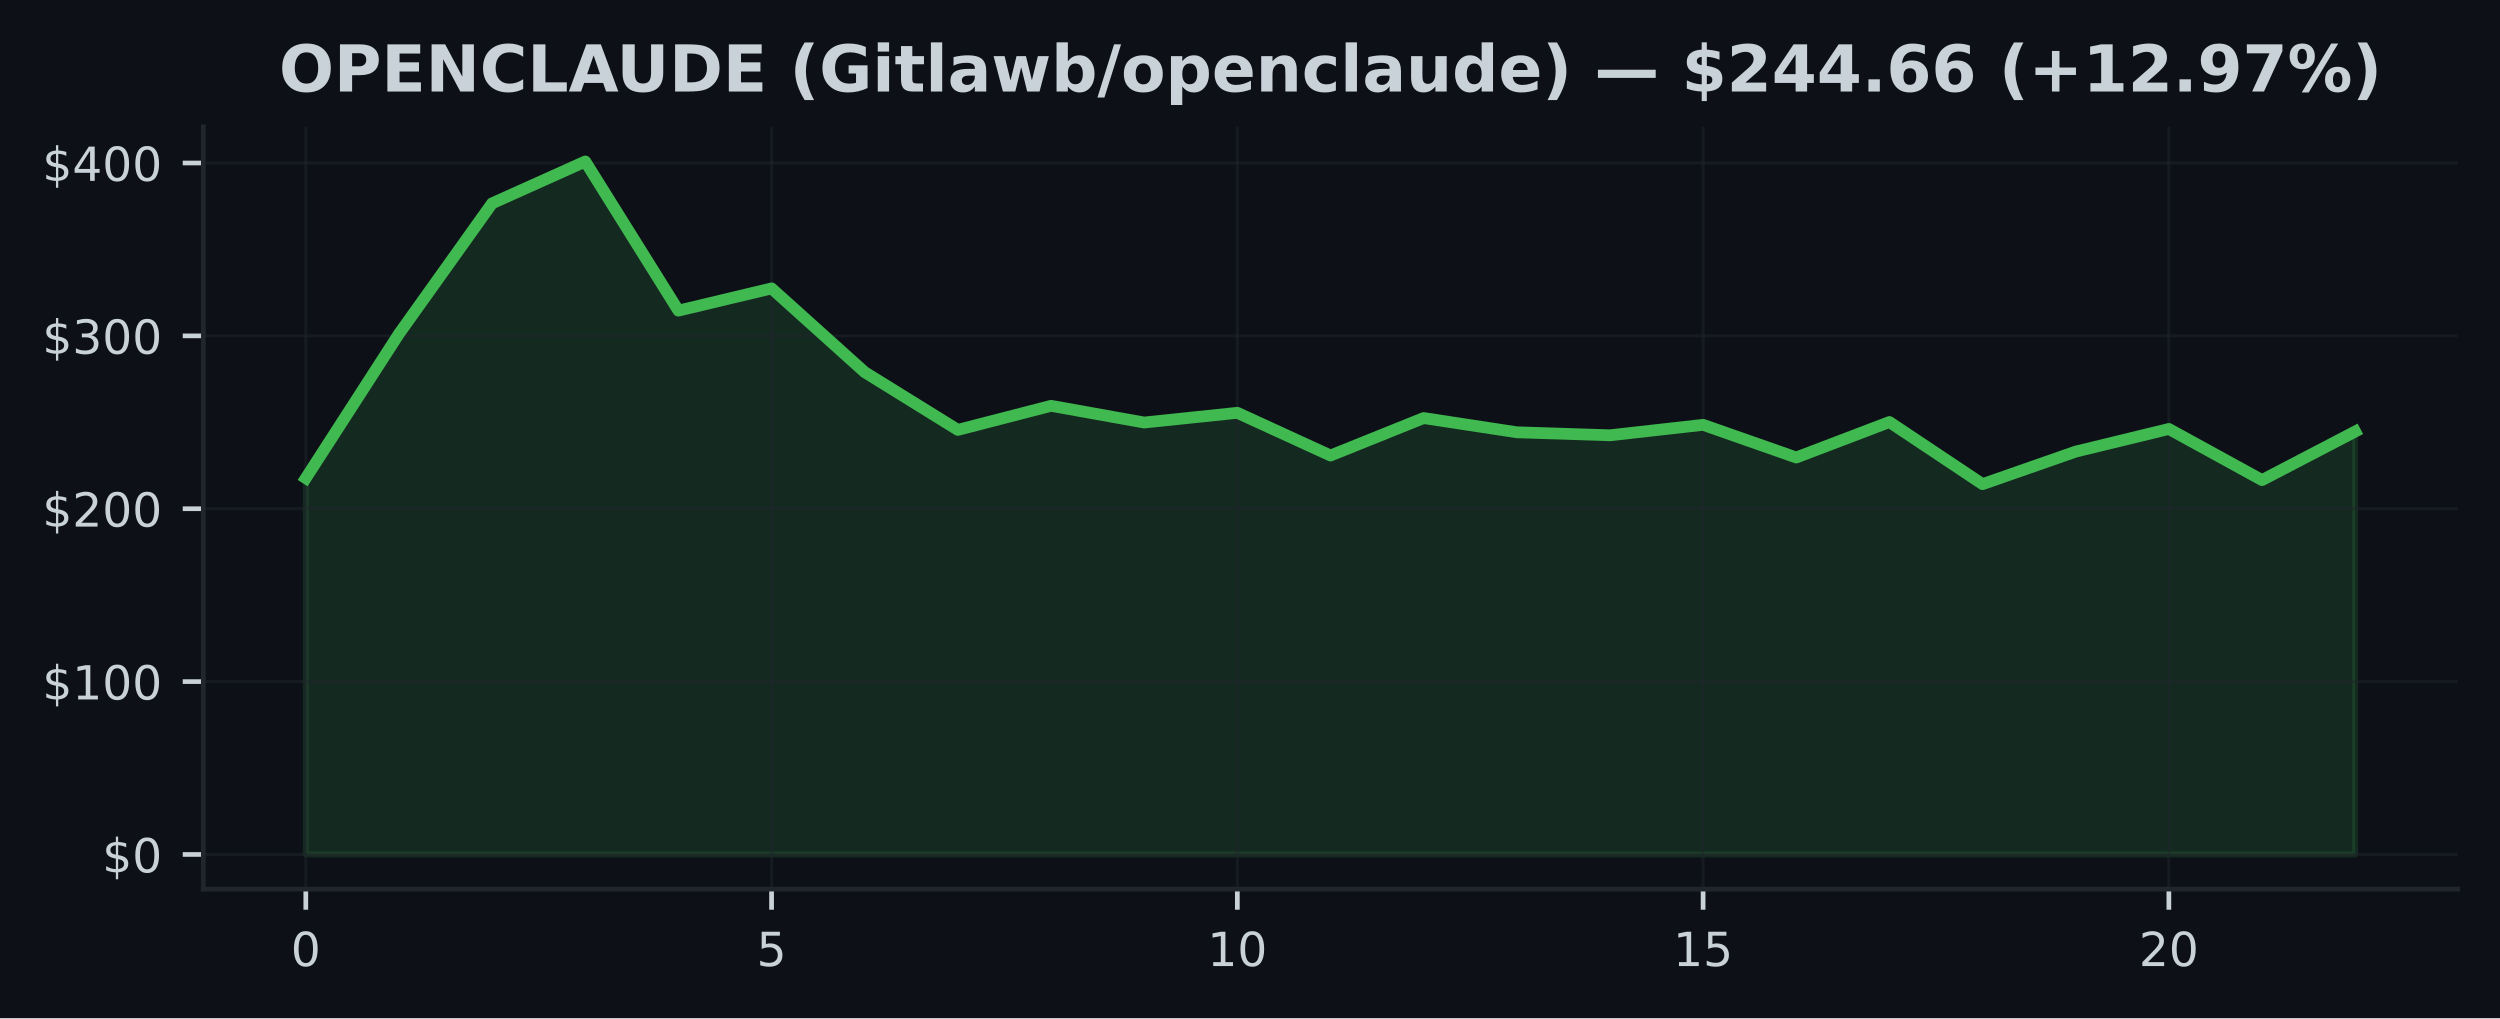
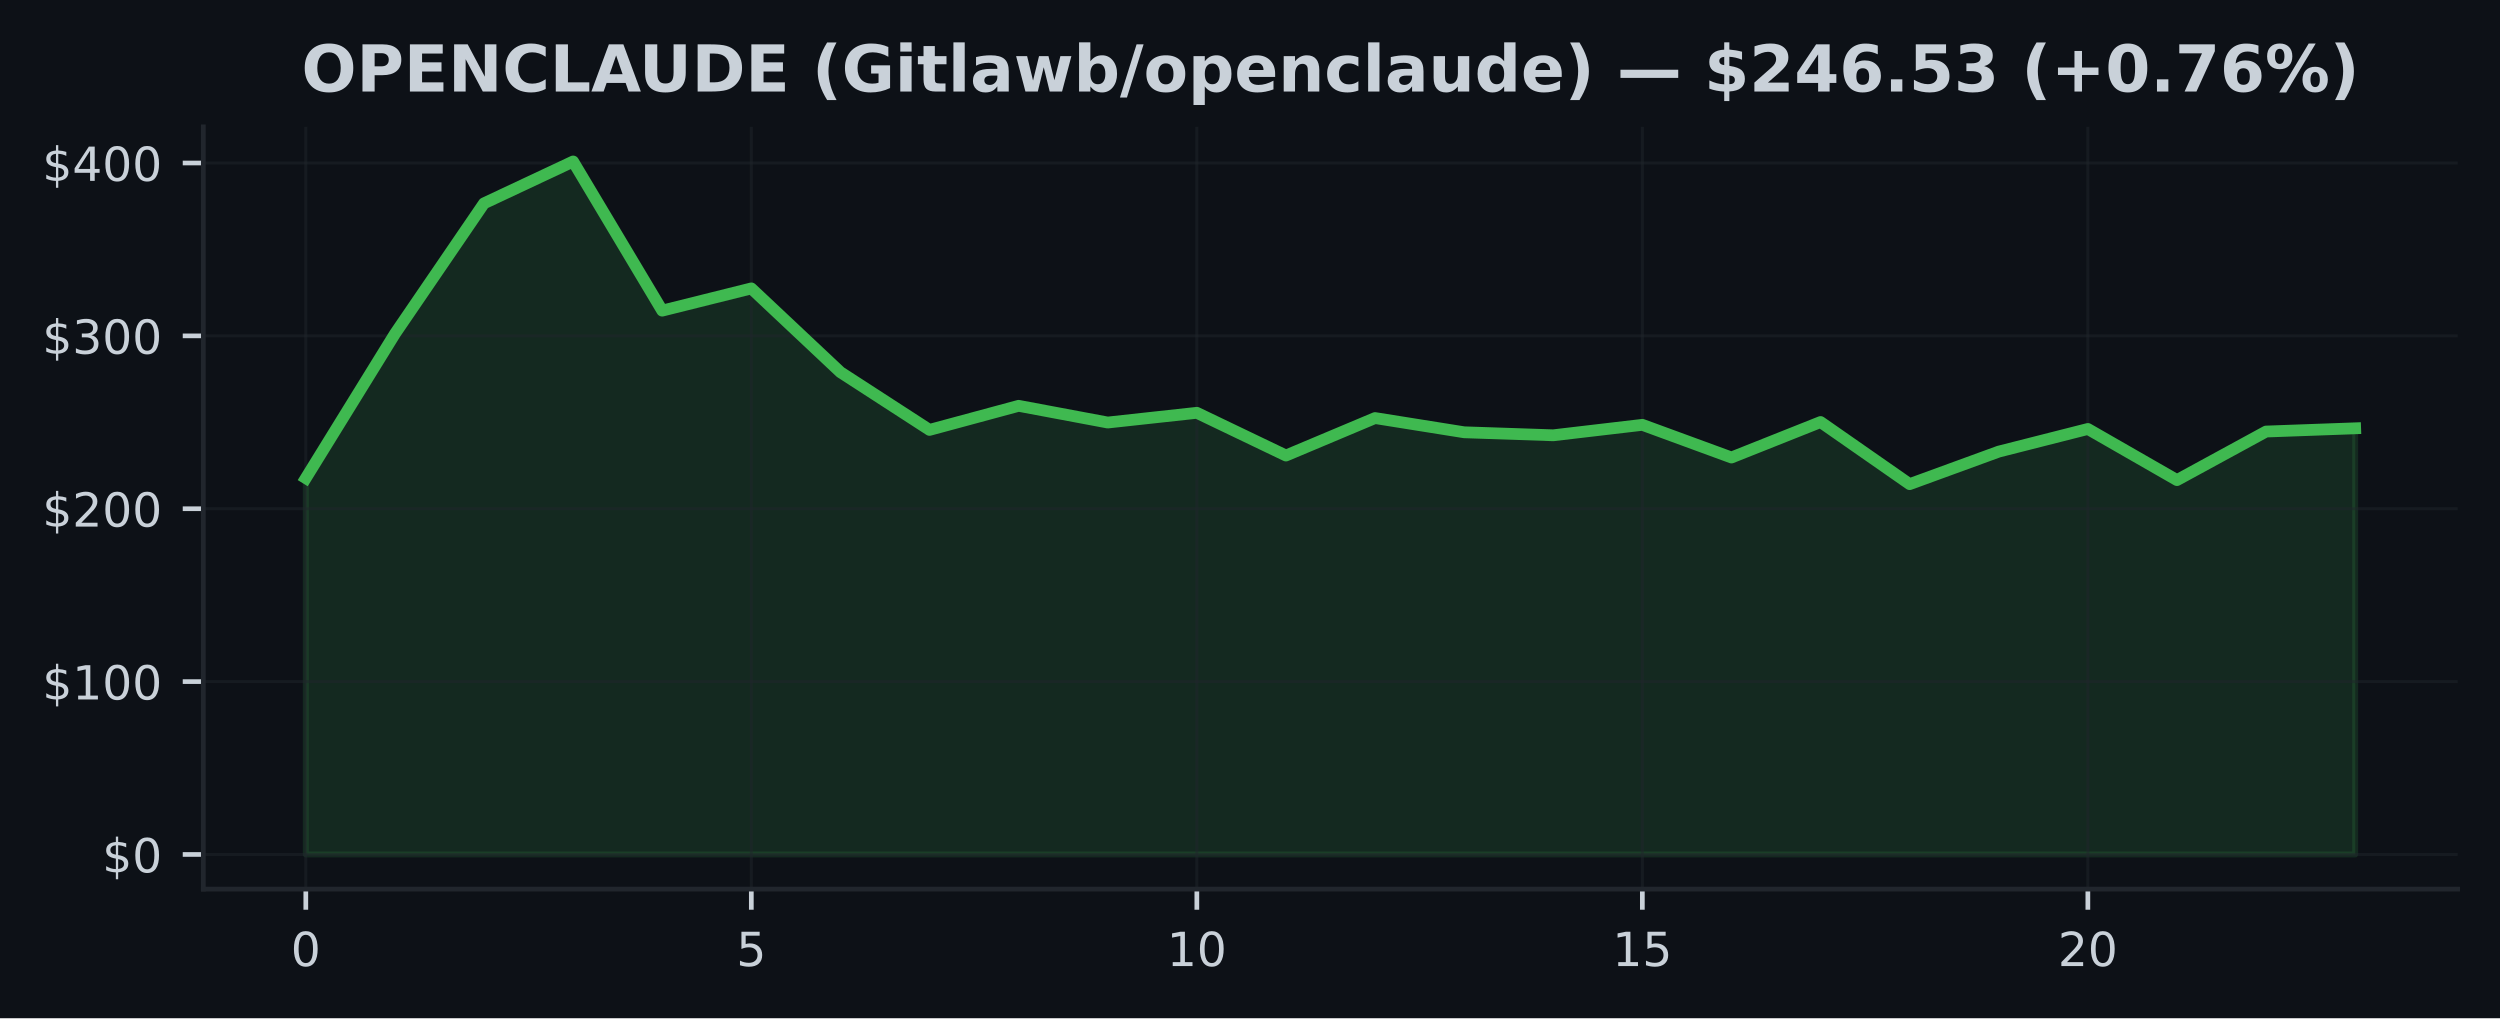
<svg xmlns="http://www.w3.org/2000/svg" xmlns:xlink="http://www.w3.org/1999/xlink" width="424.91pt" height="173.061pt" viewBox="0 0 424.91 173.061" version="1.1">
  <defs>
    <style type="text/css">*{stroke-linejoin: round; stroke-linecap: butt}</style>
  </defs>
  <g id="figure_1">
    <g id="patch_1">
      <path d="M 0 173.061  L 424.91 173.061  L 424.91 0  L 0 0  z " style="fill: #0d1117" />
    </g>
    <g id="axes_1">
      <g id="patch_2">
        <path d="M 34.56 151.118  L 417.71 151.118  L 417.71 21.558  L 34.56 21.558  z " style="fill: #0d1117" />
      </g>
      <g id="FillBetweenPolyCollection_1">
        <defs>
-           <path id="mfa102835fc" d="M 51.976 -27.832  L 51.976 -91.791  L 67.809 -116.321  L 83.641 -138.5  L 99.474 -145.613  L 115.306 -120.264  L 131.139 -124.042  L 146.972 -109.801  L 162.804 -99.994  L 178.637 -104.087  L 194.47 -101.245  L 210.302 -102.9  L 226.135 -95.637  L 241.968 -102.006  L 257.8 -99.588  L 273.633 -99.077  L 289.466 -100.855  L 305.298 -95.302  L 321.131 -101.331  L 336.964 -90.774  L 352.796 -96.304  L 368.629 -100.152  L 384.461 -91.462  L 400.294 -99.715  L 400.294 -27.832  L 400.294 -27.832  L 384.461 -27.832  L 368.629 -27.832  L 352.796 -27.832  L 336.964 -27.832  L 321.131 -27.832  L 305.298 -27.832  L 289.466 -27.832  L 273.633 -27.832  L 257.8 -27.832  L 241.968 -27.832  L 226.135 -27.832  L 210.302 -27.832  L 194.47 -27.832  L 178.637 -27.832  L 162.804 -27.832  L 146.972 -27.832  L 131.139 -27.832  L 115.306 -27.832  L 99.474 -27.832  L 83.641 -27.832  L 67.809 -27.832  L 51.976 -27.832  z " style="stroke: #3fb950; stroke-opacity: 0.15" />
+           <path id="mc76e1a5eee" d="M 51.976 -27.832  L 51.976 -91.791  L 67.12 -116.321  L 82.264 -138.5  L 97.409 -145.613  L 112.553 -120.264  L 127.697 -124.042  L 142.842 -109.801  L 157.986 -99.994  L 173.13 -104.087  L 188.274 -101.245  L 203.419 -102.9  L 218.563 -95.637  L 233.707 -102.006  L 248.851 -99.588  L 263.996 -99.077  L 279.14 -100.855  L 294.284 -95.302  L 309.428 -101.331  L 324.573 -90.774  L 339.717 -96.304  L 354.861 -100.152  L 370.006 -91.462  L 385.15 -99.715  L 400.294 -100.264  L 400.294 -27.832  L 400.294 -27.832  L 385.15 -27.832  L 370.006 -27.832  L 354.861 -27.832  L 339.717 -27.832  L 324.573 -27.832  L 309.428 -27.832  L 294.284 -27.832  L 279.14 -27.832  L 263.996 -27.832  L 248.851 -27.832  L 233.707 -27.832  L 218.563 -27.832  L 203.419 -27.832  L 188.274 -27.832  L 173.13 -27.832  L 157.986 -27.832  L 142.842 -27.832  L 127.697 -27.832  L 112.553 -27.832  L 97.409 -27.832  L 82.264 -27.832  L 67.12 -27.832  L 51.976 -27.832  z " style="stroke: #3fb950; stroke-opacity: 0.15" />
        </defs>
-         <g clip-path="url(#p1457d869b3)">
-           <use xlink:href="#mfa102835fc" x="0" y="173.061" style="fill: #3fb950; fill-opacity: 0.15; stroke: #3fb950; stroke-opacity: 0.15" />
+         <g clip-path="url(#pb14158708b)">
+           <use xlink:href="#mc76e1a5eee" x="0" y="173.061" style="fill: #3fb950; fill-opacity: 0.15; stroke: #3fb950; stroke-opacity: 0.15" />
        </g>
      </g>
      <g id="matplotlib.axis_1">
        <g id="xtick_1">
          <g id="line2d_1">
-             <path d="M 51.976 151.118  L 51.976 21.558  " clip-path="url(#p1457d869b3)" style="fill: none; stroke: #21262d; stroke-opacity: 0.5; stroke-width: 0.5; stroke-linecap: square" />
+             <path d="M 51.976 151.118  L 51.976 21.558  " clip-path="url(#pb14158708b)" style="fill: none; stroke: #21262d; stroke-opacity: 0.5; stroke-width: 0.5; stroke-linecap: square" />
          </g>
          <g id="line2d_2">
            <defs>
-               <path id="mc7cbd20844" d="M 0 0  L 0 3.5  " style="stroke: #c9d1d9; stroke-width: 0.8" />
+               <path id="m7e48c5ae8c" d="M 0 0  L 0 3.5  " style="stroke: #c9d1d9; stroke-width: 0.8" />
            </defs>
            <g>
-               <use xlink:href="#mc7cbd20844" x="51.976" y="151.118" style="fill: #c9d1d9; stroke: #c9d1d9; stroke-width: 0.8" />
+               <use xlink:href="#m7e48c5ae8c" x="51.976" y="151.118" style="fill: #c9d1d9; stroke: #c9d1d9; stroke-width: 0.8" />
            </g>
          </g>
          <g id="text_1">
            <g style="fill: #c9d1d9" transform="translate(49.43091 164.197) scale(0.08 -0.08)">
              <defs>
                <path id="DejaVuSans-30" d="M 2034 4250  Q 1547 4250 1301 3770  Q 1056 3291 1056 2328  Q 1056 1369 1301 889  Q 1547 409 2034 409  Q 2525 409 2770 889  Q 3016 1369 3016 2328  Q 3016 3291 2770 3770  Q 2525 4250 2034 4250  z M 2034 4750  Q 2819 4750 3233 4129  Q 3647 3509 3647 2328  Q 3647 1150 3233 529  Q 2819 -91 2034 -91  Q 1250 -91 836 529  Q 422 1150 422 2328  Q 422 3509 836 4129  Q 1250 4750 2034 4750  z " transform="scale(0.015625)" />
              </defs>
              <use xlink:href="#DejaVuSans-30" />
            </g>
          </g>
        </g>
        <g id="xtick_2">
          <g id="line2d_3">
-             <path d="M 131.139 151.118  L 131.139 21.558  " clip-path="url(#p1457d869b3)" style="fill: none; stroke: #21262d; stroke-opacity: 0.5; stroke-width: 0.5; stroke-linecap: square" />
+             <path d="M 127.697 151.118  L 127.697 21.558  " clip-path="url(#pb14158708b)" style="fill: none; stroke: #21262d; stroke-opacity: 0.5; stroke-width: 0.5; stroke-linecap: square" />
          </g>
          <g id="line2d_4">
            <g>
-               <use xlink:href="#mc7cbd20844" x="131.139" y="151.118" style="fill: #c9d1d9; stroke: #c9d1d9; stroke-width: 0.8" />
+               <use xlink:href="#m7e48c5ae8c" x="127.697" y="151.118" style="fill: #c9d1d9; stroke: #c9d1d9; stroke-width: 0.8" />
            </g>
          </g>
          <g id="text_2">
-             <g style="fill: #c9d1d9" transform="translate(128.5941 164.197) scale(0.08 -0.08)">
+             <g style="fill: #c9d1d9" transform="translate(125.1523 164.197) scale(0.08 -0.08)">
              <defs>
                <path id="DejaVuSans-35" d="M 691 4666  L 3169 4666  L 3169 4134  L 1269 4134  L 1269 2991  Q 1406 3038 1543 3061  Q 1681 3084 1819 3084  Q 2600 3084 3056 2656  Q 3513 2228 3513 1497  Q 3513 744 3044 326  Q 2575 -91 1722 -91  Q 1428 -91 1123 -41  Q 819 9 494 109  L 494 744  Q 775 591 1075 516  Q 1375 441 1709 441  Q 2250 441 2565 725  Q 2881 1009 2881 1497  Q 2881 1984 2565 2268  Q 2250 2553 1709 2553  Q 1456 2553 1204 2497  Q 953 2441 691 2322  L 691 4666  z " transform="scale(0.015625)" />
              </defs>
              <use xlink:href="#DejaVuSans-35" />
            </g>
          </g>
        </g>
        <g id="xtick_3">
          <g id="line2d_5">
-             <path d="M 210.302 151.118  L 210.302 21.558  " clip-path="url(#p1457d869b3)" style="fill: none; stroke: #21262d; stroke-opacity: 0.5; stroke-width: 0.5; stroke-linecap: square" />
+             <path d="M 203.419 151.118  L 203.419 21.558  " clip-path="url(#pb14158708b)" style="fill: none; stroke: #21262d; stroke-opacity: 0.5; stroke-width: 0.5; stroke-linecap: square" />
          </g>
          <g id="line2d_6">
            <g>
-               <use xlink:href="#mc7cbd20844" x="210.302" y="151.118" style="fill: #c9d1d9; stroke: #c9d1d9; stroke-width: 0.8" />
+               <use xlink:href="#m7e48c5ae8c" x="203.419" y="151.118" style="fill: #c9d1d9; stroke: #c9d1d9; stroke-width: 0.8" />
            </g>
          </g>
          <g id="text_3">
-             <g style="fill: #c9d1d9" transform="translate(205.2124 164.197) scale(0.08 -0.08)">
+             <g style="fill: #c9d1d9" transform="translate(198.3286 164.197) scale(0.08 -0.08)">
              <defs>
                <path id="DejaVuSans-31" d="M 794 531  L 1825 531  L 1825 4091  L 703 3866  L 703 4441  L 1819 4666  L 2450 4666  L 2450 531  L 3481 531  L 3481 0  L 794 0  L 794 531  z " transform="scale(0.015625)" />
              </defs>
              <use xlink:href="#DejaVuSans-31" />
              <use xlink:href="#DejaVuSans-30" transform="translate(63.62305 0)" />
            </g>
          </g>
        </g>
        <g id="xtick_4">
          <g id="line2d_7">
-             <path d="M 289.466 151.118  L 289.466 21.558  " clip-path="url(#p1457d869b3)" style="fill: none; stroke: #21262d; stroke-opacity: 0.5; stroke-width: 0.5; stroke-linecap: square" />
+             <path d="M 279.14 151.118  L 279.14 21.558  " clip-path="url(#pb14158708b)" style="fill: none; stroke: #21262d; stroke-opacity: 0.5; stroke-width: 0.5; stroke-linecap: square" />
          </g>
          <g id="line2d_8">
            <g>
-               <use xlink:href="#mc7cbd20844" x="289.466" y="151.118" style="fill: #c9d1d9; stroke: #c9d1d9; stroke-width: 0.8" />
+               <use xlink:href="#m7e48c5ae8c" x="279.14" y="151.118" style="fill: #c9d1d9; stroke: #c9d1d9; stroke-width: 0.8" />
            </g>
          </g>
          <g id="text_4">
-             <g style="fill: #c9d1d9" transform="translate(284.3756 164.197) scale(0.08 -0.08)">
+             <g style="fill: #c9d1d9" transform="translate(274.0499 164.197) scale(0.08 -0.08)">
              <use xlink:href="#DejaVuSans-31" />
              <use xlink:href="#DejaVuSans-35" transform="translate(63.62305 0)" />
            </g>
          </g>
        </g>
        <g id="xtick_5">
          <g id="line2d_9">
-             <path d="M 368.629 151.118  L 368.629 21.558  " clip-path="url(#p1457d869b3)" style="fill: none; stroke: #21262d; stroke-opacity: 0.5; stroke-width: 0.5; stroke-linecap: square" />
+             <path d="M 354.861 151.118  L 354.861 21.558  " clip-path="url(#pb14158708b)" style="fill: none; stroke: #21262d; stroke-opacity: 0.5; stroke-width: 0.5; stroke-linecap: square" />
          </g>
          <g id="line2d_10">
            <g>
-               <use xlink:href="#mc7cbd20844" x="368.629" y="151.118" style="fill: #c9d1d9; stroke: #c9d1d9; stroke-width: 0.8" />
+               <use xlink:href="#m7e48c5ae8c" x="354.861" y="151.118" style="fill: #c9d1d9; stroke: #c9d1d9; stroke-width: 0.8" />
            </g>
          </g>
          <g id="text_5">
-             <g style="fill: #c9d1d9" transform="translate(363.5388 164.197) scale(0.08 -0.08)">
+             <g style="fill: #c9d1d9" transform="translate(349.7713 164.197) scale(0.08 -0.08)">
              <defs>
                <path id="DejaVuSans-32" d="M 1228 531  L 3431 531  L 3431 0  L 469 0  L 469 531  Q 828 903 1448 1529  Q 2069 2156 2228 2338  Q 2531 2678 2651 2914  Q 2772 3150 2772 3378  Q 2772 3750 2511 3984  Q 2250 4219 1831 4219  Q 1534 4219 1204 4116  Q 875 4013 500 3803  L 500 4441  Q 881 4594 1212 4672  Q 1544 4750 1819 4750  Q 2544 4750 2975 4387  Q 3406 4025 3406 3419  Q 3406 3131 3298 2873  Q 3191 2616 2906 2266  Q 2828 2175 2409 1742  Q 1991 1309 1228 531  z " transform="scale(0.015625)" />
              </defs>
              <use xlink:href="#DejaVuSans-32" />
              <use xlink:href="#DejaVuSans-30" transform="translate(63.62305 0)" />
            </g>
          </g>
        </g>
      </g>
      <g id="matplotlib.axis_2">
        <g id="ytick_1">
          <g id="line2d_11">
-             <path d="M 34.56 145.229  L 417.71 145.229  " clip-path="url(#p1457d869b3)" style="fill: none; stroke: #21262d; stroke-opacity: 0.5; stroke-width: 0.5; stroke-linecap: square" />
+             <path d="M 34.56 145.229  L 417.71 145.229  " clip-path="url(#pb14158708b)" style="fill: none; stroke: #21262d; stroke-opacity: 0.5; stroke-width: 0.5; stroke-linecap: square" />
          </g>
          <g id="line2d_12">
            <defs>
-               <path id="m3be92b2515" d="M 0 0  L -3.5 0  " style="stroke: #c9d1d9; stroke-width: 0.8" />
+               <path id="md60a9c262b" d="M 0 0  L -3.5 0  " style="stroke: #c9d1d9; stroke-width: 0.8" />
            </defs>
            <g>
-               <use xlink:href="#m3be92b2515" x="34.56" y="145.229" style="fill: #c9d1d9; stroke: #c9d1d9; stroke-width: 0.8" />
+               <use xlink:href="#md60a9c262b" x="34.56" y="145.229" style="fill: #c9d1d9; stroke: #c9d1d9; stroke-width: 0.8" />
            </g>
          </g>
          <g id="text_6">
            <g style="fill: #c9d1d9" transform="translate(17.38 148.2686) scale(0.08 -0.08)">
              <defs>
                <path id="DejaVuSans-24" d="M 2163 -941  L 1850 -941  L 1847 0  Q 1519 6 1191 76  Q 863 147 531 288  L 531 850  Q 850 650 1176 548  Q 1503 447 1850 444  L 1850 1869  Q 1159 1981 845 2250  Q 531 2519 531 2988  Q 531 3497 872 3790  Q 1213 4084 1850 4128  L 1850 4863  L 2163 4863  L 2163 4138  Q 2453 4125 2725 4076  Q 2997 4028 3256 3944  L 3256 3397  Q 2997 3528 2723 3600  Q 2450 3672 2163 3684  L 2163 2350  Q 2872 2241 3206 1959  Q 3541 1678 3541 1191  Q 3541 663 3186 358  Q 2831 53 2163 6  L 2163 -941  z M 1850 2406  L 1850 3688  Q 1488 3647 1297 3481  Q 1106 3316 1106 3041  Q 1106 2772 1282 2622  Q 1459 2472 1850 2406  z M 2163 1806  L 2163 453  Q 2559 506 2761 678  Q 2963 850 2963 1131  Q 2963 1406 2770 1568  Q 2578 1731 2163 1806  z " transform="scale(0.015625)" />
              </defs>
              <use xlink:href="#DejaVuSans-24" />
              <use xlink:href="#DejaVuSans-30" transform="translate(63.62305 0)" />
            </g>
          </g>
        </g>
        <g id="ytick_2">
          <g id="line2d_13">
-             <path d="M 34.56 115.848  L 417.71 115.848  " clip-path="url(#p1457d869b3)" style="fill: none; stroke: #21262d; stroke-opacity: 0.5; stroke-width: 0.5; stroke-linecap: square" />
+             <path d="M 34.56 115.848  L 417.71 115.848  " clip-path="url(#pb14158708b)" style="fill: none; stroke: #21262d; stroke-opacity: 0.5; stroke-width: 0.5; stroke-linecap: square" />
          </g>
          <g id="line2d_14">
            <g>
-               <use xlink:href="#m3be92b2515" x="34.56" y="115.848" style="fill: #c9d1d9; stroke: #c9d1d9; stroke-width: 0.8" />
+               <use xlink:href="#md60a9c262b" x="34.56" y="115.848" style="fill: #c9d1d9; stroke: #c9d1d9; stroke-width: 0.8" />
            </g>
          </g>
          <g id="text_7">
            <g style="fill: #c9d1d9" transform="translate(7.2 118.8877) scale(0.08 -0.08)">
              <use xlink:href="#DejaVuSans-24" />
              <use xlink:href="#DejaVuSans-31" transform="translate(63.62305 0)" />
              <use xlink:href="#DejaVuSans-30" transform="translate(127.2461 0)" />
              <use xlink:href="#DejaVuSans-30" transform="translate(190.8691 0)" />
            </g>
          </g>
        </g>
        <g id="ytick_3">
          <g id="line2d_15">
-             <path d="M 34.56 86.468  L 417.71 86.468  " clip-path="url(#p1457d869b3)" style="fill: none; stroke: #21262d; stroke-opacity: 0.5; stroke-width: 0.5; stroke-linecap: square" />
+             <path d="M 34.56 86.468  L 417.71 86.468  " clip-path="url(#pb14158708b)" style="fill: none; stroke: #21262d; stroke-opacity: 0.5; stroke-width: 0.5; stroke-linecap: square" />
          </g>
          <g id="line2d_16">
            <g>
-               <use xlink:href="#m3be92b2515" x="34.56" y="86.468" style="fill: #c9d1d9; stroke: #c9d1d9; stroke-width: 0.8" />
+               <use xlink:href="#md60a9c262b" x="34.56" y="86.468" style="fill: #c9d1d9; stroke: #c9d1d9; stroke-width: 0.8" />
            </g>
          </g>
          <g id="text_8">
            <g style="fill: #c9d1d9" transform="translate(7.2 89.50693) scale(0.08 -0.08)">
              <use xlink:href="#DejaVuSans-24" />
              <use xlink:href="#DejaVuSans-32" transform="translate(63.62305 0)" />
              <use xlink:href="#DejaVuSans-30" transform="translate(127.2461 0)" />
              <use xlink:href="#DejaVuSans-30" transform="translate(190.8691 0)" />
            </g>
          </g>
        </g>
        <g id="ytick_4">
          <g id="line2d_17">
-             <path d="M 34.56 57.087  L 417.71 57.087  " clip-path="url(#p1457d869b3)" style="fill: none; stroke: #21262d; stroke-opacity: 0.5; stroke-width: 0.5; stroke-linecap: square" />
+             <path d="M 34.56 57.087  L 417.71 57.087  " clip-path="url(#pb14158708b)" style="fill: none; stroke: #21262d; stroke-opacity: 0.5; stroke-width: 0.5; stroke-linecap: square" />
          </g>
          <g id="line2d_18">
            <g>
-               <use xlink:href="#m3be92b2515" x="34.56" y="57.087" style="fill: #c9d1d9; stroke: #c9d1d9; stroke-width: 0.8" />
+               <use xlink:href="#md60a9c262b" x="34.56" y="57.087" style="fill: #c9d1d9; stroke: #c9d1d9; stroke-width: 0.8" />
            </g>
          </g>
          <g id="text_9">
            <g style="fill: #c9d1d9" transform="translate(7.2 60.12611) scale(0.08 -0.08)">
              <defs>
                <path id="DejaVuSans-33" d="M 2597 2516  Q 3050 2419 3304 2112  Q 3559 1806 3559 1356  Q 3559 666 3084 287  Q 2609 -91 1734 -91  Q 1441 -91 1130 -33  Q 819 25 488 141  L 488 750  Q 750 597 1062 519  Q 1375 441 1716 441  Q 2309 441 2620 675  Q 2931 909 2931 1356  Q 2931 1769 2642 2001  Q 2353 2234 1838 2234  L 1294 2234  L 1294 2753  L 1863 2753  Q 2328 2753 2575 2939  Q 2822 3125 2822 3475  Q 2822 3834 2567 4026  Q 2313 4219 1838 4219  Q 1578 4219 1281 4162  Q 984 4106 628 3988  L 628 4550  Q 988 4650 1302 4700  Q 1616 4750 1894 4750  Q 2613 4750 3031 4423  Q 3450 4097 3450 3541  Q 3450 3153 3228 2886  Q 3006 2619 2597 2516  z " transform="scale(0.015625)" />
              </defs>
              <use xlink:href="#DejaVuSans-24" />
              <use xlink:href="#DejaVuSans-33" transform="translate(63.62305 0)" />
              <use xlink:href="#DejaVuSans-30" transform="translate(127.2461 0)" />
              <use xlink:href="#DejaVuSans-30" transform="translate(190.8691 0)" />
            </g>
          </g>
        </g>
        <g id="ytick_5">
          <g id="line2d_19">
-             <path d="M 34.56 27.706  L 417.71 27.706  " clip-path="url(#p1457d869b3)" style="fill: none; stroke: #21262d; stroke-opacity: 0.5; stroke-width: 0.5; stroke-linecap: square" />
+             <path d="M 34.56 27.706  L 417.71 27.706  " clip-path="url(#pb14158708b)" style="fill: none; stroke: #21262d; stroke-opacity: 0.5; stroke-width: 0.5; stroke-linecap: square" />
          </g>
          <g id="line2d_20">
            <g>
-               <use xlink:href="#m3be92b2515" x="34.56" y="27.706" style="fill: #c9d1d9; stroke: #c9d1d9; stroke-width: 0.8" />
+               <use xlink:href="#md60a9c262b" x="34.56" y="27.706" style="fill: #c9d1d9; stroke: #c9d1d9; stroke-width: 0.8" />
            </g>
          </g>
          <g id="text_10">
            <g style="fill: #c9d1d9" transform="translate(7.2 30.7453) scale(0.08 -0.08)">
              <defs>
                <path id="DejaVuSans-34" d="M 2419 4116  L 825 1625  L 2419 1625  L 2419 4116  z M 2253 4666  L 3047 4666  L 3047 1625  L 3713 1625  L 3713 1100  L 3047 1100  L 3047 0  L 2419 0  L 2419 1100  L 313 1100  L 313 1709  L 2253 4666  z " transform="scale(0.015625)" />
              </defs>
              <use xlink:href="#DejaVuSans-24" />
              <use xlink:href="#DejaVuSans-34" transform="translate(63.62305 0)" />
              <use xlink:href="#DejaVuSans-30" transform="translate(127.2461 0)" />
              <use xlink:href="#DejaVuSans-30" transform="translate(190.8691 0)" />
            </g>
          </g>
        </g>
      </g>
      <g id="line2d_21">
-         <path d="M 51.976 81.27  L 67.809 56.74  L 83.641 34.56  L 99.474 27.447  L 115.306 52.797  L 131.139 49.019  L 146.972 63.26  L 162.804 73.067  L 178.637 68.974  L 194.47 71.815  L 210.302 70.161  L 226.135 77.424  L 241.968 71.054  L 257.8 73.472  L 273.633 73.984  L 289.466 72.206  L 305.298 77.759  L 321.131 71.73  L 336.964 82.287  L 352.796 76.757  L 368.629 72.908  L 384.461 81.599  L 400.294 73.346  " clip-path="url(#p1457d869b3)" style="fill: none; stroke: #3fb950; stroke-width: 2; stroke-linecap: square" />
+         <path d="M 51.976 81.27  L 67.12 56.74  L 82.264 34.56  L 97.409 27.447  L 112.553 52.797  L 127.697 49.019  L 142.842 63.26  L 157.986 73.067  L 173.13 68.974  L 188.274 71.815  L 203.419 70.161  L 218.563 77.424  L 233.707 71.054  L 248.851 73.472  L 263.996 73.984  L 279.14 72.206  L 294.284 77.759  L 309.428 71.73  L 324.573 82.287  L 339.717 76.757  L 354.861 72.908  L 370.006 81.599  L 385.15 73.346  L 400.294 72.797  " clip-path="url(#pb14158708b)" style="fill: none; stroke: #3fb950; stroke-width: 2; stroke-linecap: square" />
      </g>
      <g id="patch_3">
        <path d="M 34.56 151.118  L 34.56 21.558  " style="fill: none; stroke: #21262d; stroke-width: 0.8; stroke-linejoin: miter; stroke-linecap: square" />
      </g>
      <g id="patch_4">
        <path d="M 34.56 151.118  L 417.71 151.118  " style="fill: none; stroke: #21262d; stroke-width: 0.8; stroke-linejoin: miter; stroke-linecap: square" />
      </g>
      <g id="text_11">
-         <g style="fill: #c9d1d9" transform="translate(47.41852 15.55828) scale(0.11 -0.11)">
+         <g style="fill: #c9d1d9" transform="translate(51.24531 15.55828) scale(0.11 -0.11)">
          <defs>
            <path id="DejaVuSans-Bold-4f" d="M 2719 3878  Q 2169 3878 1866 3472  Q 1563 3066 1563 2328  Q 1563 1594 1866 1187  Q 2169 781 2719 781  Q 3272 781 3575 1187  Q 3878 1594 3878 2328  Q 3878 3066 3575 3472  Q 3272 3878 2719 3878  z M 2719 4750  Q 3844 4750 4481 4106  Q 5119 3463 5119 2328  Q 5119 1197 4481 553  Q 3844 -91 2719 -91  Q 1597 -91 958 553  Q 319 1197 319 2328  Q 319 3463 958 4106  Q 1597 4750 2719 4750  z " transform="scale(0.015625)" />
            <path id="DejaVuSans-Bold-50" d="M 588 4666  L 2584 4666  Q 3475 4666 3951 4270  Q 4428 3875 4428 3144  Q 4428 2409 3951 2014  Q 3475 1619 2584 1619  L 1791 1619  L 1791 0  L 588 0  L 588 4666  z M 1791 3794  L 1791 2491  L 2456 2491  Q 2806 2491 2997 2661  Q 3188 2831 3188 3144  Q 3188 3456 2997 3625  Q 2806 3794 2456 3794  L 1791 3794  z " transform="scale(0.015625)" />
            <path id="DejaVuSans-Bold-45" d="M 588 4666  L 3834 4666  L 3834 3756  L 1791 3756  L 1791 2888  L 3713 2888  L 3713 1978  L 1791 1978  L 1791 909  L 3903 909  L 3903 0  L 588 0  L 588 4666  z " transform="scale(0.015625)" />
            <path id="DejaVuSans-Bold-4e" d="M 588 4666  L 1931 4666  L 3628 1466  L 3628 4666  L 4769 4666  L 4769 0  L 3425 0  L 1728 3200  L 1728 0  L 588 0  L 588 4666  z " transform="scale(0.015625)" />
            <path id="DejaVuSans-Bold-43" d="M 4288 256  Q 3956 84 3597 -3  Q 3238 -91 2847 -91  Q 1681 -91 1000 561  Q 319 1213 319 2328  Q 319 3447 1000 4098  Q 1681 4750 2847 4750  Q 3238 4750 3597 4662  Q 3956 4575 4288 4403  L 4288 3438  Q 3953 3666 3628 3772  Q 3303 3878 2944 3878  Q 2300 3878 1931 3465  Q 1563 3053 1563 2328  Q 1563 1606 1931 1193  Q 2300 781 2944 781  Q 3303 781 3628 887  Q 3953 994 4288 1222  L 4288 256  z " transform="scale(0.015625)" />
            <path id="DejaVuSans-Bold-4c" d="M 588 4666  L 1791 4666  L 1791 909  L 3903 909  L 3903 0  L 588 0  L 588 4666  z " transform="scale(0.015625)" />
            <path id="DejaVuSans-Bold-41" d="M 3419 850  L 1538 850  L 1241 0  L 31 0  L 1759 4666  L 3194 4666  L 4922 0  L 3713 0  L 3419 850  z M 1838 1716  L 3116 1716  L 2478 3572  L 1838 1716  z " transform="scale(0.015625)" />
            <path id="DejaVuSans-Bold-55" d="M 588 4666  L 1791 4666  L 1791 1869  Q 1791 1291 1980 1042  Q 2169 794 2597 794  Q 3028 794 3217 1042  Q 3406 1291 3406 1869  L 3406 4666  L 4609 4666  L 4609 1869  Q 4609 878 4112 393  Q 3616 -91 2597 -91  Q 1581 -91 1084 393  Q 588 878 588 1869  L 588 4666  z " transform="scale(0.015625)" />
            <path id="DejaVuSans-Bold-44" d="M 1791 3756  L 1791 909  L 2222 909  Q 2959 909 3348 1275  Q 3738 1641 3738 2338  Q 3738 3031 3350 3393  Q 2963 3756 2222 3756  L 1791 3756  z M 588 4666  L 1856 4666  Q 2919 4666 3439 4514  Q 3959 4363 4331 4000  Q 4659 3684 4818 3271  Q 4978 2859 4978 2338  Q 4978 1809 4818 1395  Q 4659 981 4331 666  Q 3956 303 3431 151  Q 2906 0 1856 0  L 588 0  L 588 4666  z " transform="scale(0.015625)" />
            <path id="DejaVuSans-Bold-20" transform="scale(0.015625)" />
            <path id="DejaVuSans-Bold-28" d="M 2413 -844  L 1484 -844  Q 1006 -72 778 623  Q 550 1319 550 2003  Q 550 2688 779 3389  Q 1009 4091 1484 4856  L 2413 4856  Q 2013 4116 1813 3408  Q 1613 2700 1613 2009  Q 1613 1319 1811 609  Q 2009 -100 2413 -844  z " transform="scale(0.015625)" />
            <path id="DejaVuSans-Bold-47" d="M 4781 347  Q 4331 128 3847 18  Q 3363 -91 2847 -91  Q 1681 -91 1000 561  Q 319 1213 319 2328  Q 319 3456 1012 4103  Q 1706 4750 2913 4750  Q 3378 4750 3804 4662  Q 4231 4575 4609 4403  L 4609 3438  Q 4219 3659 3833 3768  Q 3447 3878 3059 3878  Q 2341 3878 1952 3476  Q 1563 3075 1563 2328  Q 1563 1588 1938 1184  Q 2313 781 3003 781  Q 3191 781 3352 804  Q 3513 828 3641 878  L 3641 1784  L 2906 1784  L 2906 2591  L 4781 2591  L 4781 347  z " transform="scale(0.015625)" />
            <path id="DejaVuSans-Bold-69" d="M 538 3500  L 1656 3500  L 1656 0  L 538 0  L 538 3500  z M 538 4863  L 1656 4863  L 1656 3950  L 538 3950  L 538 4863  z " transform="scale(0.015625)" />
            <path id="DejaVuSans-Bold-74" d="M 1759 4494  L 1759 3500  L 2913 3500  L 2913 2700  L 1759 2700  L 1759 1216  Q 1759 972 1856 886  Q 1953 800 2241 800  L 2816 800  L 2816 0  L 1856 0  Q 1194 0 917 276  Q 641 553 641 1216  L 641 2700  L 84 2700  L 84 3500  L 641 3500  L 641 4494  L 1759 4494  z " transform="scale(0.015625)" />
            <path id="DejaVuSans-Bold-6c" d="M 538 4863  L 1656 4863  L 1656 0  L 538 0  L 538 4863  z " transform="scale(0.015625)" />
            <path id="DejaVuSans-Bold-61" d="M 2106 1575  Q 1756 1575 1579 1456  Q 1403 1338 1403 1106  Q 1403 894 1545 773  Q 1688 653 1941 653  Q 2256 653 2472 879  Q 2688 1106 2688 1447  L 2688 1575  L 2106 1575  z M 3816 1997  L 3816 0  L 2688 0  L 2688 519  Q 2463 200 2181 54  Q 1900 -91 1497 -91  Q 953 -91 614 226  Q 275 544 275 1050  Q 275 1666 698 1953  Q 1122 2241 2028 2241  L 2688 2241  L 2688 2328  Q 2688 2594 2478 2717  Q 2269 2841 1825 2841  Q 1466 2841 1156 2769  Q 847 2697 581 2553  L 581 3406  Q 941 3494 1303 3539  Q 1666 3584 2028 3584  Q 2975 3584 3395 3211  Q 3816 2838 3816 1997  z " transform="scale(0.015625)" />
            <path id="DejaVuSans-Bold-77" d="M 225 3500  L 1313 3500  L 1900 1088  L 2491 3500  L 3425 3500  L 4013 1113  L 4603 3500  L 5691 3500  L 4769 0  L 3547 0  L 2956 2406  L 2369 0  L 1147 0  L 225 3500  z " transform="scale(0.015625)" />
            <path id="DejaVuSans-Bold-62" d="M 2400 722  Q 2759 722 2948 984  Q 3138 1247 3138 1747  Q 3138 2247 2948 2509  Q 2759 2772 2400 2772  Q 2041 2772 1848 2508  Q 1656 2244 1656 1747  Q 1656 1250 1848 986  Q 2041 722 2400 722  z M 1656 2988  Q 1888 3294 2169 3439  Q 2450 3584 2816 3584  Q 3463 3584 3878 3070  Q 4294 2556 4294 1747  Q 4294 938 3878 423  Q 3463 -91 2816 -91  Q 2450 -91 2169 54  Q 1888 200 1656 506  L 1656 0  L 538 0  L 538 4863  L 1656 4863  L 1656 2988  z " transform="scale(0.015625)" />
            <path id="DejaVuSans-Bold-2f" d="M 1644 4666  L 2338 4666  L 691 -594  L 0 -594  L 1644 4666  z " transform="scale(0.015625)" />
            <path id="DejaVuSans-Bold-6f" d="M 2203 2784  Q 1831 2784 1636 2517  Q 1441 2250 1441 1747  Q 1441 1244 1636 976  Q 1831 709 2203 709  Q 2569 709 2762 976  Q 2956 1244 2956 1747  Q 2956 2250 2762 2517  Q 2569 2784 2203 2784  z M 2203 3584  Q 3106 3584 3614 3096  Q 4122 2609 4122 1747  Q 4122 884 3614 396  Q 3106 -91 2203 -91  Q 1297 -91 786 396  Q 275 884 275 1747  Q 275 2609 786 3096  Q 1297 3584 2203 3584  z " transform="scale(0.015625)" />
            <path id="DejaVuSans-Bold-70" d="M 1656 506  L 1656 -1331  L 538 -1331  L 538 3500  L 1656 3500  L 1656 2988  Q 1888 3294 2169 3439  Q 2450 3584 2816 3584  Q 3463 3584 3878 3070  Q 4294 2556 4294 1747  Q 4294 938 3878 423  Q 3463 -91 2816 -91  Q 2450 -91 2169 54  Q 1888 200 1656 506  z M 2400 2772  Q 2041 2772 1848 2508  Q 1656 2244 1656 1747  Q 1656 1250 1848 986  Q 2041 722 2400 722  Q 2759 722 2948 984  Q 3138 1247 3138 1747  Q 3138 2247 2948 2509  Q 2759 2772 2400 2772  z " transform="scale(0.015625)" />
            <path id="DejaVuSans-Bold-65" d="M 4031 1759  L 4031 1441  L 1416 1441  Q 1456 1047 1700 850  Q 1944 653 2381 653  Q 2734 653 3104 758  Q 3475 863 3866 1075  L 3866 213  Q 3469 63 3072 -14  Q 2675 -91 2278 -91  Q 1328 -91 801 392  Q 275 875 275 1747  Q 275 2603 792 3093  Q 1309 3584 2216 3584  Q 3041 3584 3536 3087  Q 4031 2591 4031 1759  z M 2881 2131  Q 2881 2450 2695 2645  Q 2509 2841 2209 2841  Q 1884 2841 1681 2658  Q 1478 2475 1428 2131  L 2881 2131  z " transform="scale(0.015625)" />
            <path id="DejaVuSans-Bold-6e" d="M 4056 2131  L 4056 0  L 2931 0  L 2931 347  L 2931 1631  Q 2931 2084 2911 2256  Q 2891 2428 2841 2509  Q 2775 2619 2662 2680  Q 2550 2741 2406 2741  Q 2056 2741 1856 2470  Q 1656 2200 1656 1722  L 1656 0  L 538 0  L 538 3500  L 1656 3500  L 1656 2988  Q 1909 3294 2193 3439  Q 2478 3584 2822 3584  Q 3428 3584 3742 3212  Q 4056 2841 4056 2131  z " transform="scale(0.015625)" />
            <path id="DejaVuSans-Bold-63" d="M 3366 3391  L 3366 2478  Q 3138 2634 2908 2709  Q 2678 2784 2431 2784  Q 1963 2784 1702 2511  Q 1441 2238 1441 1747  Q 1441 1256 1702 982  Q 1963 709 2431 709  Q 2694 709 2930 787  Q 3166 866 3366 1019  L 3366 103  Q 3103 6 2833 -42  Q 2563 -91 2291 -91  Q 1344 -91 809 395  Q 275 881 275 1747  Q 275 2613 809 3098  Q 1344 3584 2291 3584  Q 2566 3584 2833 3536  Q 3100 3488 3366 3391  z " transform="scale(0.015625)" />
            <path id="DejaVuSans-Bold-75" d="M 500 1363  L 500 3500  L 1625 3500  L 1625 3150  Q 1625 2866 1622 2436  Q 1619 2006 1619 1863  Q 1619 1441 1641 1255  Q 1663 1069 1716 984  Q 1784 875 1895 815  Q 2006 756 2150 756  Q 2500 756 2700 1025  Q 2900 1294 2900 1772  L 2900 3500  L 4019 3500  L 4019 0  L 2900 0  L 2900 506  Q 2647 200 2364 54  Q 2081 -91 1741 -91  Q 1134 -91 817 281  Q 500 653 500 1363  z " transform="scale(0.015625)" />
            <path id="DejaVuSans-Bold-64" d="M 2919 2988  L 2919 4863  L 4044 4863  L 4044 0  L 2919 0  L 2919 506  Q 2688 197 2409 53  Q 2131 -91 1766 -91  Q 1119 -91 703 423  Q 288 938 288 1747  Q 288 2556 703 3070  Q 1119 3584 1766 3584  Q 2128 3584 2408 3439  Q 2688 3294 2919 2988  z M 2181 722  Q 2541 722 2730 984  Q 2919 1247 2919 1747  Q 2919 2247 2730 2509  Q 2541 2772 2181 2772  Q 1825 2772 1636 2509  Q 1447 2247 1447 1747  Q 1447 1247 1636 984  Q 1825 722 2181 722  z " transform="scale(0.015625)" />
            <path id="DejaVuSans-Bold-29" d="M 513 -844  Q 913 -100 1113 609  Q 1313 1319 1313 2009  Q 1313 2700 1113 3408  Q 913 4116 513 4856  L 1441 4856  Q 1916 4091 2145 3389  Q 2375 2688 2375 2003  Q 2375 1319 2147 623  Q 1919 -72 1441 -844  L 513 -844  z " transform="scale(0.015625)" />
            <path id="DejaVuSans-Bold-2014" d="M 344 2156  L 6056 2156  L 6056 1350  L 344 1350  L 344 2156  z " transform="scale(0.015625)" />
            <path id="DejaVuSans-Bold-24" d="M 2484 -941  L 1978 -941  L 1975 0  Q 1584 16 1218 87  Q 853 159 506 288  L 506 1106  Q 866 922 1233 823  Q 1600 725 1978 713  L 1978 1684  L 1875 1703  Q 1128 1834 814 2115  Q 500 2397 500 2925  Q 500 3484 883 3798  Q 1266 4113 1975 4141  L 1978 4863  L 2484 4863  L 2484 4153  Q 2797 4128 3109 4075  Q 3422 4022 3738 3938  L 3738 3144  Q 3425 3275 3112 3348  Q 2800 3422 2484 3438  L 2484 2541  L 2584 2522  Q 3378 2397 3698 2105  Q 4019 1813 4019 1241  Q 4019 666 3637 358  Q 3256 50 2484 6  L 2484 -941  z M 1978 2613  L 1978 3428  Q 1756 3416 1623 3308  Q 1491 3200 1491 3034  Q 1491 2850 1612 2745  Q 1734 2641 1978 2613  z M 2484 1594  L 2484 725  Q 2756 728 2892 831  Q 3028 934 3028 1141  Q 3028 1353 2903 1458  Q 2778 1563 2484 1594  z " transform="scale(0.015625)" />
            <path id="DejaVuSans-Bold-32" d="M 1844 884  L 3897 884  L 3897 0  L 506 0  L 506 884  L 2209 2388  Q 2438 2594 2547 2791  Q 2656 2988 2656 3200  Q 2656 3528 2436 3728  Q 2216 3928 1850 3928  Q 1569 3928 1234 3808  Q 900 3688 519 3450  L 519 4475  Q 925 4609 1322 4679  Q 1719 4750 2100 4750  Q 2938 4750 3402 4381  Q 3866 4013 3866 3353  Q 3866 2972 3669 2642  Q 3472 2313 2841 1759  L 1844 884  z " transform="scale(0.015625)" />
            <path id="DejaVuSans-Bold-34" d="M 2356 3675  L 1038 1722  L 2356 1722  L 2356 3675  z M 2156 4666  L 3494 4666  L 3494 1722  L 4159 1722  L 4159 850  L 3494 850  L 3494 0  L 2356 0  L 2356 850  L 288 850  L 288 1881  L 2156 4666  z " transform="scale(0.015625)" />
+             <path id="DejaVuSans-Bold-36" d="M 2316 2303  Q 2000 2303 1842 2098  Q 1684 1894 1684 1484  Q 1684 1075 1842 870  Q 2000 666 2316 666  Q 2634 666 2792 870  Q 2950 1075 2950 1484  Q 2950 1894 2792 2098  Q 2634 2303 2316 2303  z M 3803 4544  L 3803 3681  Q 3506 3822 3243 3889  Q 2981 3956 2731 3956  Q 2194 3956 1894 3657  Q 1594 3359 1544 2772  Q 1750 2925 1990 3001  Q 2231 3078 2516 3078  Q 3231 3078 3670 2659  Q 4109 2241 4109 1563  Q 4109 813 3618 361  Q 3128 -91 2303 -91  Q 1394 -91 895 523  Q 397 1138 397 2266  Q 397 3422 980 4083  Q 1563 4744 2578 4744  Q 2900 4744 3203 4694  Q 3506 4644 3803 4544  z " transform="scale(0.015625)" />
            <path id="DejaVuSans-Bold-2e" d="M 653 1209  L 1778 1209  L 1778 0  L 653 0  L 653 1209  z " transform="scale(0.015625)" />
-             <path id="DejaVuSans-Bold-36" d="M 2316 2303  Q 2000 2303 1842 2098  Q 1684 1894 1684 1484  Q 1684 1075 1842 870  Q 2000 666 2316 666  Q 2634 666 2792 870  Q 2950 1075 2950 1484  Q 2950 1894 2792 2098  Q 2634 2303 2316 2303  z M 3803 4544  L 3803 3681  Q 3506 3822 3243 3889  Q 2981 3956 2731 3956  Q 2194 3956 1894 3657  Q 1594 3359 1544 2772  Q 1750 2925 1990 3001  Q 2231 3078 2516 3078  Q 3231 3078 3670 2659  Q 4109 2241 4109 1563  Q 4109 813 3618 361  Q 3128 -91 2303 -91  Q 1394 -91 895 523  Q 397 1138 397 2266  Q 397 3422 980 4083  Q 1563 4744 2578 4744  Q 2900 4744 3203 4694  Q 3506 4644 3803 4544  z " transform="scale(0.015625)" />
+             <path id="DejaVuSans-Bold-35" d="M 678 4666  L 3669 4666  L 3669 3781  L 1638 3781  L 1638 3059  Q 1775 3097 1914 3117  Q 2053 3138 2203 3138  Q 3056 3138 3531 2711  Q 4006 2284 4006 1522  Q 4006 766 3489 337  Q 2972 -91 2053 -91  Q 1656 -91 1267 -14  Q 878 63 494 219  L 494 1166  Q 875 947 1217 837  Q 1559 728 1863 728  Q 2300 728 2551 942  Q 2803 1156 2803 1522  Q 2803 1891 2551 2103  Q 2300 2316 1863 2316  Q 1603 2316 1309 2248  Q 1016 2181 678 2041  L 678 4666  z " transform="scale(0.015625)" />
+             <path id="DejaVuSans-Bold-33" d="M 2981 2516  Q 3453 2394 3698 2092  Q 3944 1791 3944 1325  Q 3944 631 3412 270  Q 2881 -91 1863 -91  Q 1503 -91 1142 -33  Q 781 25 428 141  L 428 1069  Q 766 900 1098 814  Q 1431 728 1753 728  Q 2231 728 2486 893  Q 2741 1059 2741 1369  Q 2741 1688 2480 1852  Q 2219 2016 1709 2016  L 1228 2016  L 1228 2791  L 1734 2791  Q 2188 2791 2409 2933  Q 2631 3075 2631 3366  Q 2631 3634 2415 3781  Q 2200 3928 1806 3928  Q 1516 3928 1219 3862  Q 922 3797 628 3669  L 628 4550  Q 984 4650 1334 4700  Q 1684 4750 2022 4750  Q 2931 4750 3382 4451  Q 3834 4153 3834 3553  Q 3834 3144 3618 2883  Q 3403 2622 2981 2516  z " transform="scale(0.015625)" />
            <path id="DejaVuSans-Bold-2b" d="M 3053 4013  L 3053 2375  L 4684 2375  L 4684 1638  L 3053 1638  L 3053 0  L 2309 0  L 2309 1638  L 678 1638  L 678 2375  L 2309 2375  L 2309 4013  L 3053 4013  z " transform="scale(0.015625)" />
-             <path id="DejaVuSans-Bold-31" d="M 750 831  L 1813 831  L 1813 3847  L 722 3622  L 722 4441  L 1806 4666  L 2950 4666  L 2950 831  L 4013 831  L 4013 0  L 750 0  L 750 831  z " transform="scale(0.015625)" />
-             <path id="DejaVuSans-Bold-39" d="M 641 103  L 641 966  Q 928 831 1190 764  Q 1453 697 1709 697  Q 2247 697 2547 995  Q 2847 1294 2900 1881  Q 2688 1725 2447 1647  Q 2206 1569 1925 1569  Q 1209 1569 770 1986  Q 331 2403 331 3084  Q 331 3838 820 4291  Q 1309 4744 2131 4744  Q 3044 4744 3544 4128  Q 4044 3513 4044 2388  Q 4044 1231 3459 570  Q 2875 -91 1856 -91  Q 1528 -91 1228 -42  Q 928 6 641 103  z M 2125 2350  Q 2441 2350 2600 2554  Q 2759 2759 2759 3169  Q 2759 3575 2600 3781  Q 2441 3988 2125 3988  Q 1809 3988 1650 3781  Q 1491 3575 1491 3169  Q 1491 2759 1650 2554  Q 1809 2350 2125 2350  z " transform="scale(0.015625)" />
+             <path id="DejaVuSans-Bold-30" d="M 2944 2338  Q 2944 3213 2780 3570  Q 2616 3928 2228 3928  Q 1841 3928 1675 3570  Q 1509 3213 1509 2338  Q 1509 1453 1675 1090  Q 1841 728 2228 728  Q 2613 728 2778 1090  Q 2944 1453 2944 2338  z M 4147 2328  Q 4147 1169 3647 539  Q 3147 -91 2228 -91  Q 1306 -91 806 539  Q 306 1169 306 2328  Q 306 3491 806 4120  Q 1306 4750 2228 4750  Q 3147 4750 3647 4120  Q 4147 3491 4147 2328  z " transform="scale(0.015625)" />
            <path id="DejaVuSans-Bold-37" d="M 428 4666  L 3944 4666  L 3944 3988  L 2125 0  L 953 0  L 2675 3781  L 428 3781  L 428 4666  z " transform="scale(0.015625)" />
            <path id="DejaVuSans-Bold-25" d="M 4959 1925  Q 4738 1925 4616 1733  Q 4494 1541 4494 1184  Q 4494 825 4614 633  Q 4734 441 4959 441  Q 5184 441 5303 633  Q 5422 825 5422 1184  Q 5422 1541 5301 1733  Q 5181 1925 4959 1925  z M 4959 2450  Q 5541 2450 5875 2112  Q 6209 1775 6209 1184  Q 6209 594 5875 251  Q 5541 -91 4959 -91  Q 4378 -91 4042 251  Q 3706 594 3706 1184  Q 3706 1772 4042 2111  Q 4378 2450 4959 2450  z M 2094 -91  L 1403 -91  L 4319 4750  L 5013 4750  L 2094 -91  z M 1453 4750  Q 2034 4750 2367 4411  Q 2700 4072 2700 3481  Q 2700 2891 2367 2550  Q 2034 2209 1453 2209  Q 872 2209 539 2550  Q 206 2891 206 3481  Q 206 4072 539 4411  Q 872 4750 1453 4750  z M 1453 4225  Q 1228 4225 1106 4031  Q 984 3838 984 3481  Q 984 3122 1106 2926  Q 1228 2731 1453 2731  Q 1678 2731 1798 2926  Q 1919 3122 1919 3481  Q 1919 3838 1797 4031  Q 1675 4225 1453 4225  z " transform="scale(0.015625)" />
          </defs>
          <use xlink:href="#DejaVuSans-Bold-4f" />
          <use xlink:href="#DejaVuSans-Bold-50" transform="translate(85.00977 0)" />
          <use xlink:href="#DejaVuSans-Bold-45" transform="translate(158.3008 0)" />
          <use xlink:href="#DejaVuSans-Bold-4e" transform="translate(226.6113 0)" />
          <use xlink:href="#DejaVuSans-Bold-43" transform="translate(310.3027 0)" />
          <use xlink:href="#DejaVuSans-Bold-4c" transform="translate(383.6914 0)" />
          <use xlink:href="#DejaVuSans-Bold-41" transform="translate(447.4121 0)" />
          <use xlink:href="#DejaVuSans-Bold-55" transform="translate(521.6797 0)" />
          <use xlink:href="#DejaVuSans-Bold-44" transform="translate(602.8809 0)" />
          <use xlink:href="#DejaVuSans-Bold-45" transform="translate(685.8887 0)" />
          <use xlink:href="#DejaVuSans-Bold-20" transform="translate(754.1992 0)" />
          <use xlink:href="#DejaVuSans-Bold-28" transform="translate(789.0137 0)" />
          <use xlink:href="#DejaVuSans-Bold-47" transform="translate(834.7168 0)" />
          <use xlink:href="#DejaVuSans-Bold-69" transform="translate(916.7969 0)" />
          <use xlink:href="#DejaVuSans-Bold-74" transform="translate(951.0742 0)" />
          <use xlink:href="#DejaVuSans-Bold-6c" transform="translate(998.877 0)" />
          <use xlink:href="#DejaVuSans-Bold-61" transform="translate(1033.154 0)" />
          <use xlink:href="#DejaVuSans-Bold-77" transform="translate(1100.635 0)" />
          <use xlink:href="#DejaVuSans-Bold-62" transform="translate(1193.018 0)" />
          <use xlink:href="#DejaVuSans-Bold-2f" transform="translate(1264.6 0)" />
          <use xlink:href="#DejaVuSans-Bold-6f" transform="translate(1301.123 0)" />
          <use xlink:href="#DejaVuSans-Bold-70" transform="translate(1369.824 0)" />
          <use xlink:href="#DejaVuSans-Bold-65" transform="translate(1441.406 0)" />
          <use xlink:href="#DejaVuSans-Bold-6e" transform="translate(1509.229 0)" />
          <use xlink:href="#DejaVuSans-Bold-63" transform="translate(1580.42 0)" />
          <use xlink:href="#DejaVuSans-Bold-6c" transform="translate(1639.697 0)" />
          <use xlink:href="#DejaVuSans-Bold-61" transform="translate(1673.975 0)" />
          <use xlink:href="#DejaVuSans-Bold-75" transform="translate(1741.455 0)" />
          <use xlink:href="#DejaVuSans-Bold-64" transform="translate(1812.646 0)" />
          <use xlink:href="#DejaVuSans-Bold-65" transform="translate(1884.229 0)" />
          <use xlink:href="#DejaVuSans-Bold-29" transform="translate(1952.051 0)" />
          <use xlink:href="#DejaVuSans-Bold-20" transform="translate(1997.754 0)" />
          <use xlink:href="#DejaVuSans-Bold-2014" transform="translate(2032.568 0)" />
          <use xlink:href="#DejaVuSans-Bold-20" transform="translate(2132.568 0)" />
          <use xlink:href="#DejaVuSans-Bold-24" transform="translate(2167.383 0)" />
          <use xlink:href="#DejaVuSans-Bold-32" transform="translate(2236.963 0)" />
          <use xlink:href="#DejaVuSans-Bold-34" transform="translate(2306.543 0)" />
-           <use xlink:href="#DejaVuSans-Bold-34" transform="translate(2376.123 0)" />
+           <use xlink:href="#DejaVuSans-Bold-36" transform="translate(2376.123 0)" />
          <use xlink:href="#DejaVuSans-Bold-2e" transform="translate(2445.703 0)" />
-           <use xlink:href="#DejaVuSans-Bold-36" transform="translate(2483.691 0)" />
-           <use xlink:href="#DejaVuSans-Bold-36" transform="translate(2553.271 0)" />
+           <use xlink:href="#DejaVuSans-Bold-35" transform="translate(2483.691 0)" />
+           <use xlink:href="#DejaVuSans-Bold-33" transform="translate(2553.271 0)" />
          <use xlink:href="#DejaVuSans-Bold-20" transform="translate(2622.852 0)" />
          <use xlink:href="#DejaVuSans-Bold-28" transform="translate(2657.666 0)" />
          <use xlink:href="#DejaVuSans-Bold-2b" transform="translate(2703.369 0)" />
-           <use xlink:href="#DejaVuSans-Bold-31" transform="translate(2787.158 0)" />
-           <use xlink:href="#DejaVuSans-Bold-32" transform="translate(2856.738 0)" />
-           <use xlink:href="#DejaVuSans-Bold-2e" transform="translate(2926.318 0)" />
-           <use xlink:href="#DejaVuSans-Bold-39" transform="translate(2964.307 0)" />
-           <use xlink:href="#DejaVuSans-Bold-37" transform="translate(3033.887 0)" />
-           <use xlink:href="#DejaVuSans-Bold-25" transform="translate(3103.467 0)" />
-           <use xlink:href="#DejaVuSans-Bold-29" transform="translate(3203.662 0)" />
+           <use xlink:href="#DejaVuSans-Bold-30" transform="translate(2787.158 0)" />
+           <use xlink:href="#DejaVuSans-Bold-2e" transform="translate(2856.738 0)" />
+           <use xlink:href="#DejaVuSans-Bold-37" transform="translate(2894.727 0)" />
+           <use xlink:href="#DejaVuSans-Bold-36" transform="translate(2964.307 0)" />
+           <use xlink:href="#DejaVuSans-Bold-25" transform="translate(3033.887 0)" />
+           <use xlink:href="#DejaVuSans-Bold-29" transform="translate(3134.082 0)" />
        </g>
      </g>
    </g>
  </g>
  <defs>
-     <clipPath id="p1457d869b3">
+     <clipPath id="pb14158708b">
      <rect x="34.56" y="21.558" width="383.15" height="129.56" />
    </clipPath>
  </defs>
</svg>
